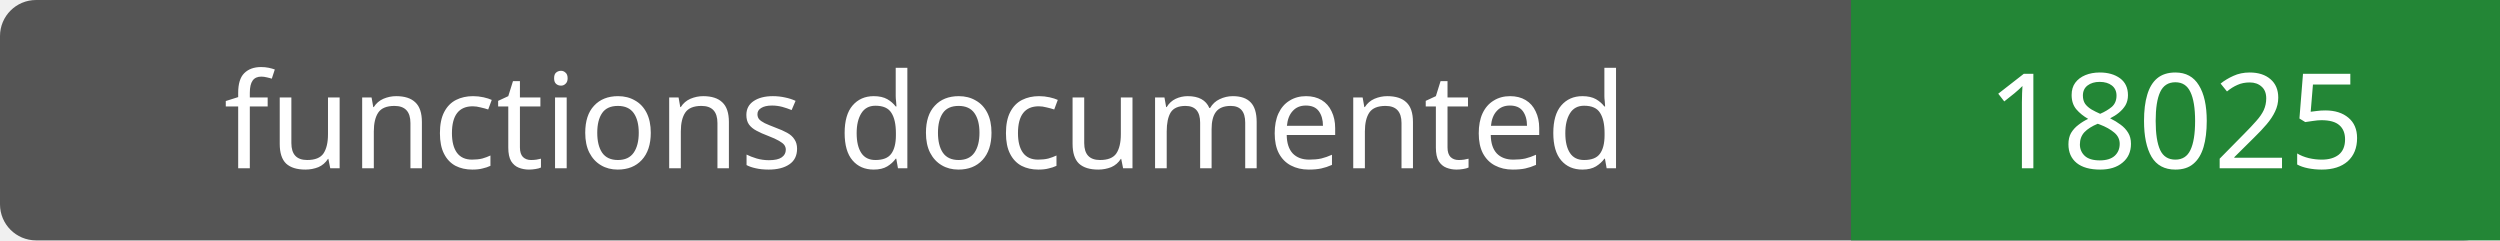
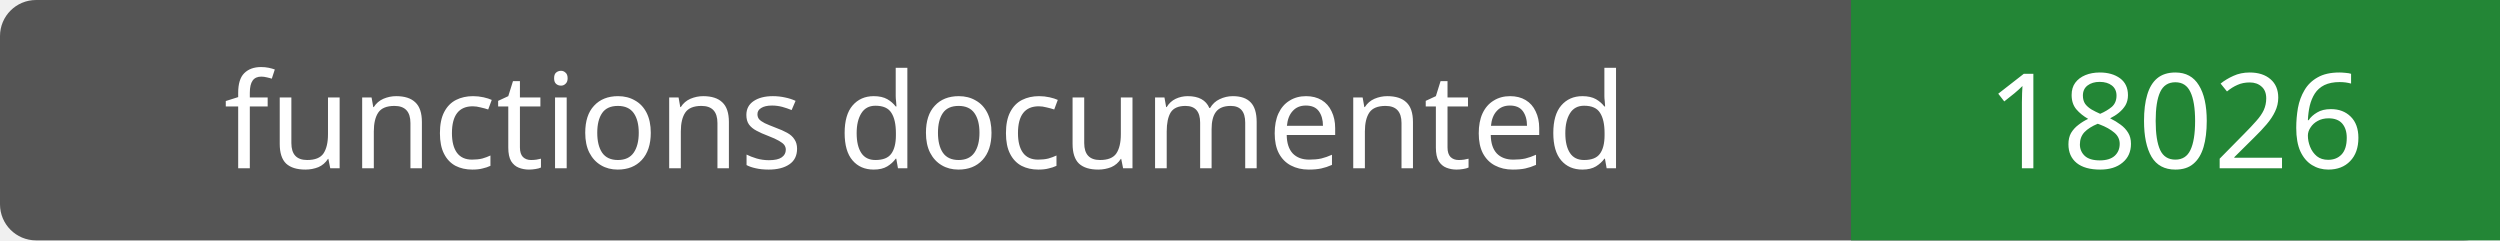
- <svg xmlns="http://www.w3.org/2000/svg" width="208" height="20" role="img" aria-label="functions documented: 18025">
+ <svg xmlns="http://www.w3.org/2000/svg" width="208" height="20" role="img" aria-label="functions documented: 18026">
  <rect width="208" height="20" rx="3" fill="#555" />
  <path fill="#238636" d="M154 0h54v20H154z" />
  <g fill="#fff" text-anchor="middle" font-family="Verdana,sans-serif" font-size="11">
    <text x="77.0" y="14">functions documented</text>
-     <text x="181.0" y="14">18025</text>
+     <text x="181.0" y="14">18026</text>
  </g>
</svg>
